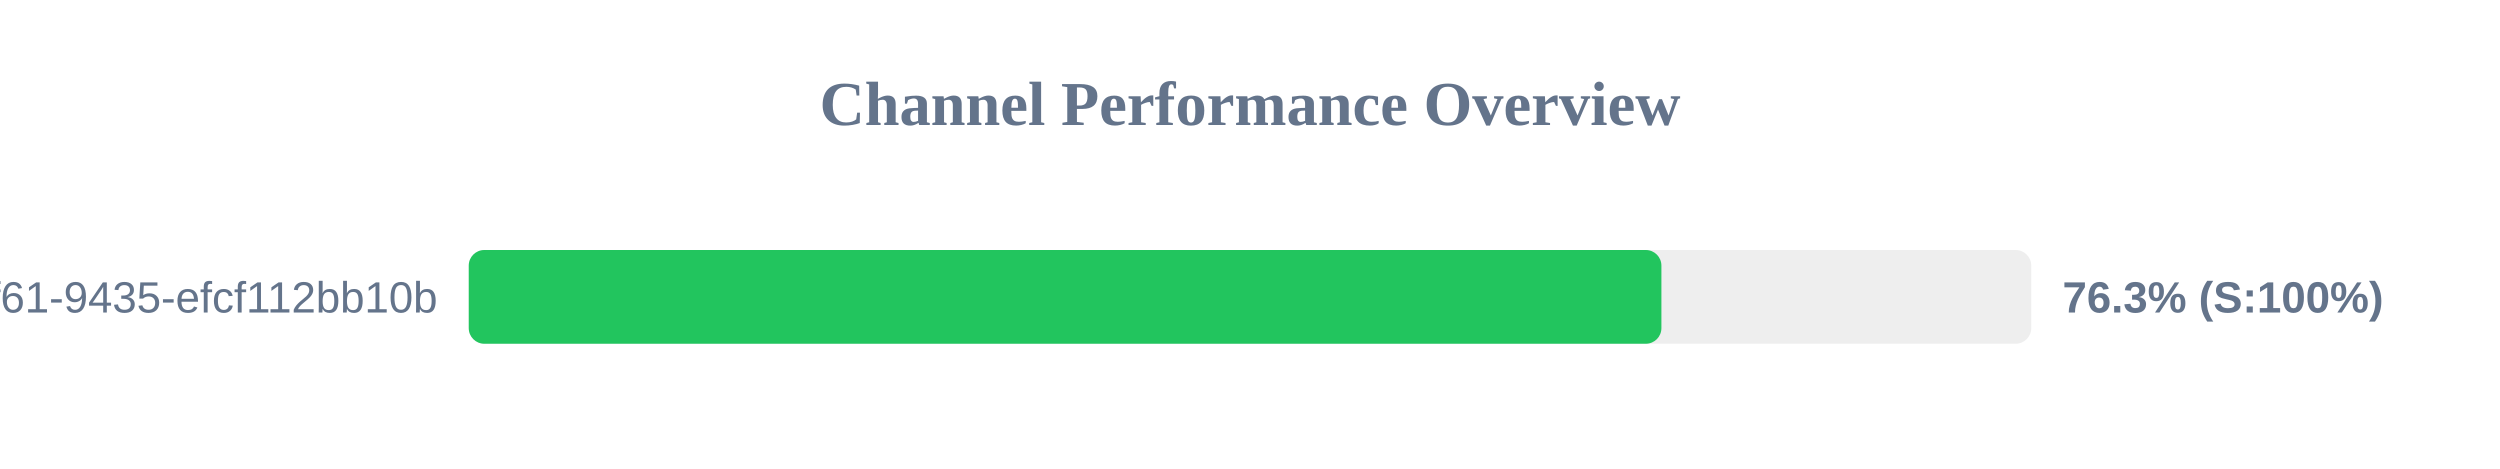
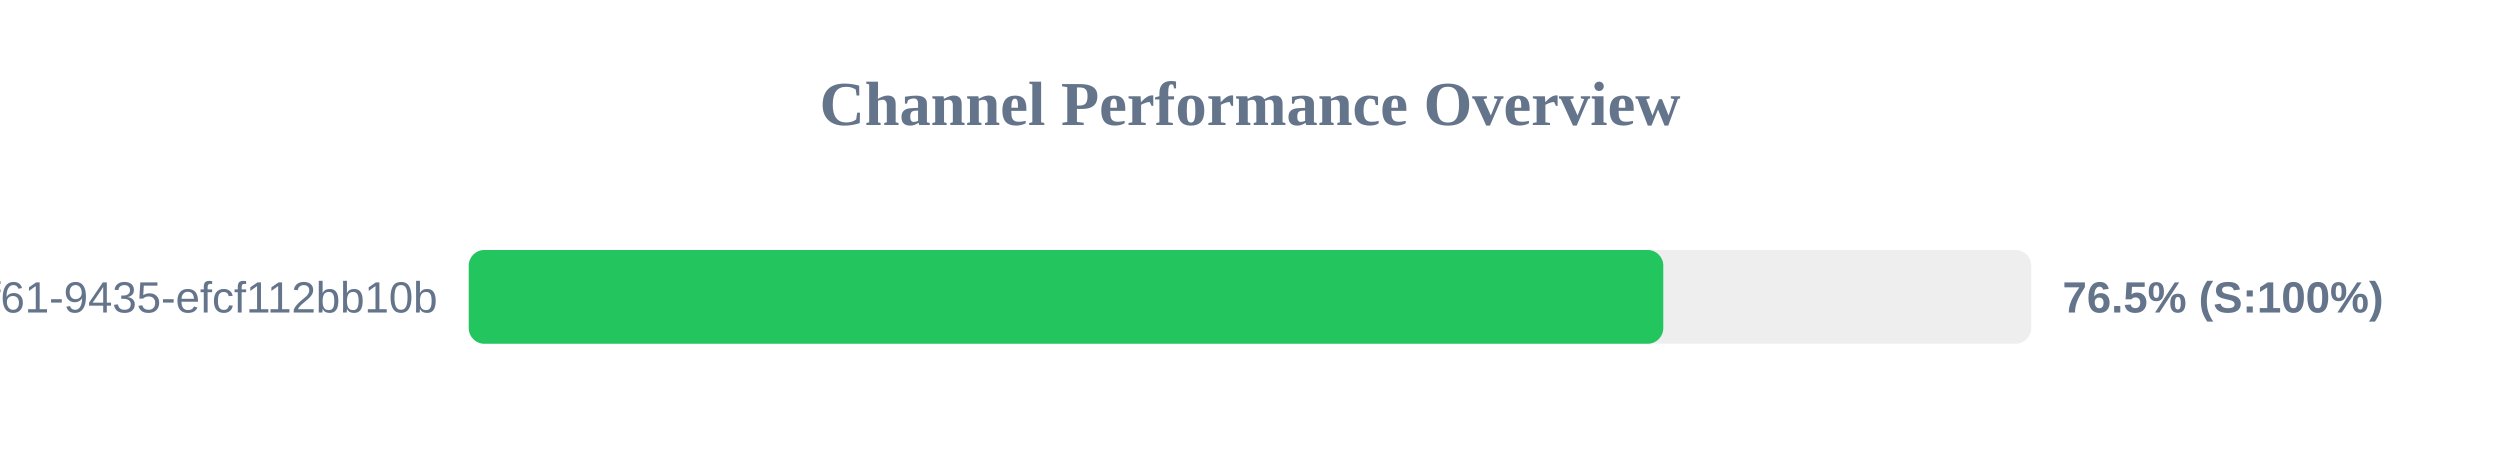
<svg xmlns="http://www.w3.org/2000/svg" width="800" height="150" version="1.1">
  <style>
        .row { font: 14px Arial; fill: #64748b; }
        .score { font: bold 14px Arial; fill: #64748b; }
    </style>
  <text x="400" y="40" text-anchor="middle" font-size="20px" font-weight="bold" fill="#64748b">Channel Performance Overview</text>
  <rect x="150" y="80" width="500" height="30" fill="#eee" rx="5" />
-   <rect x="150" y="80" width="381.65" height="30" fill="#22c55e" rx="5" />
+   <rect x="150" y="80" width="382.25" height="30" fill="#22c55e" rx="5" />
  <text x="140" y="100" text-anchor="end" class="row">?uuid=07c122ad-50b2-4f61-9435-efcf112bb10b</text>
-   <text x="660" y="100" text-anchor="start" class="score">76.3% (S:100%)</text>
+   <text x="660" y="100" text-anchor="start" class="score">76.5% (S:100%)</text>
</svg>
